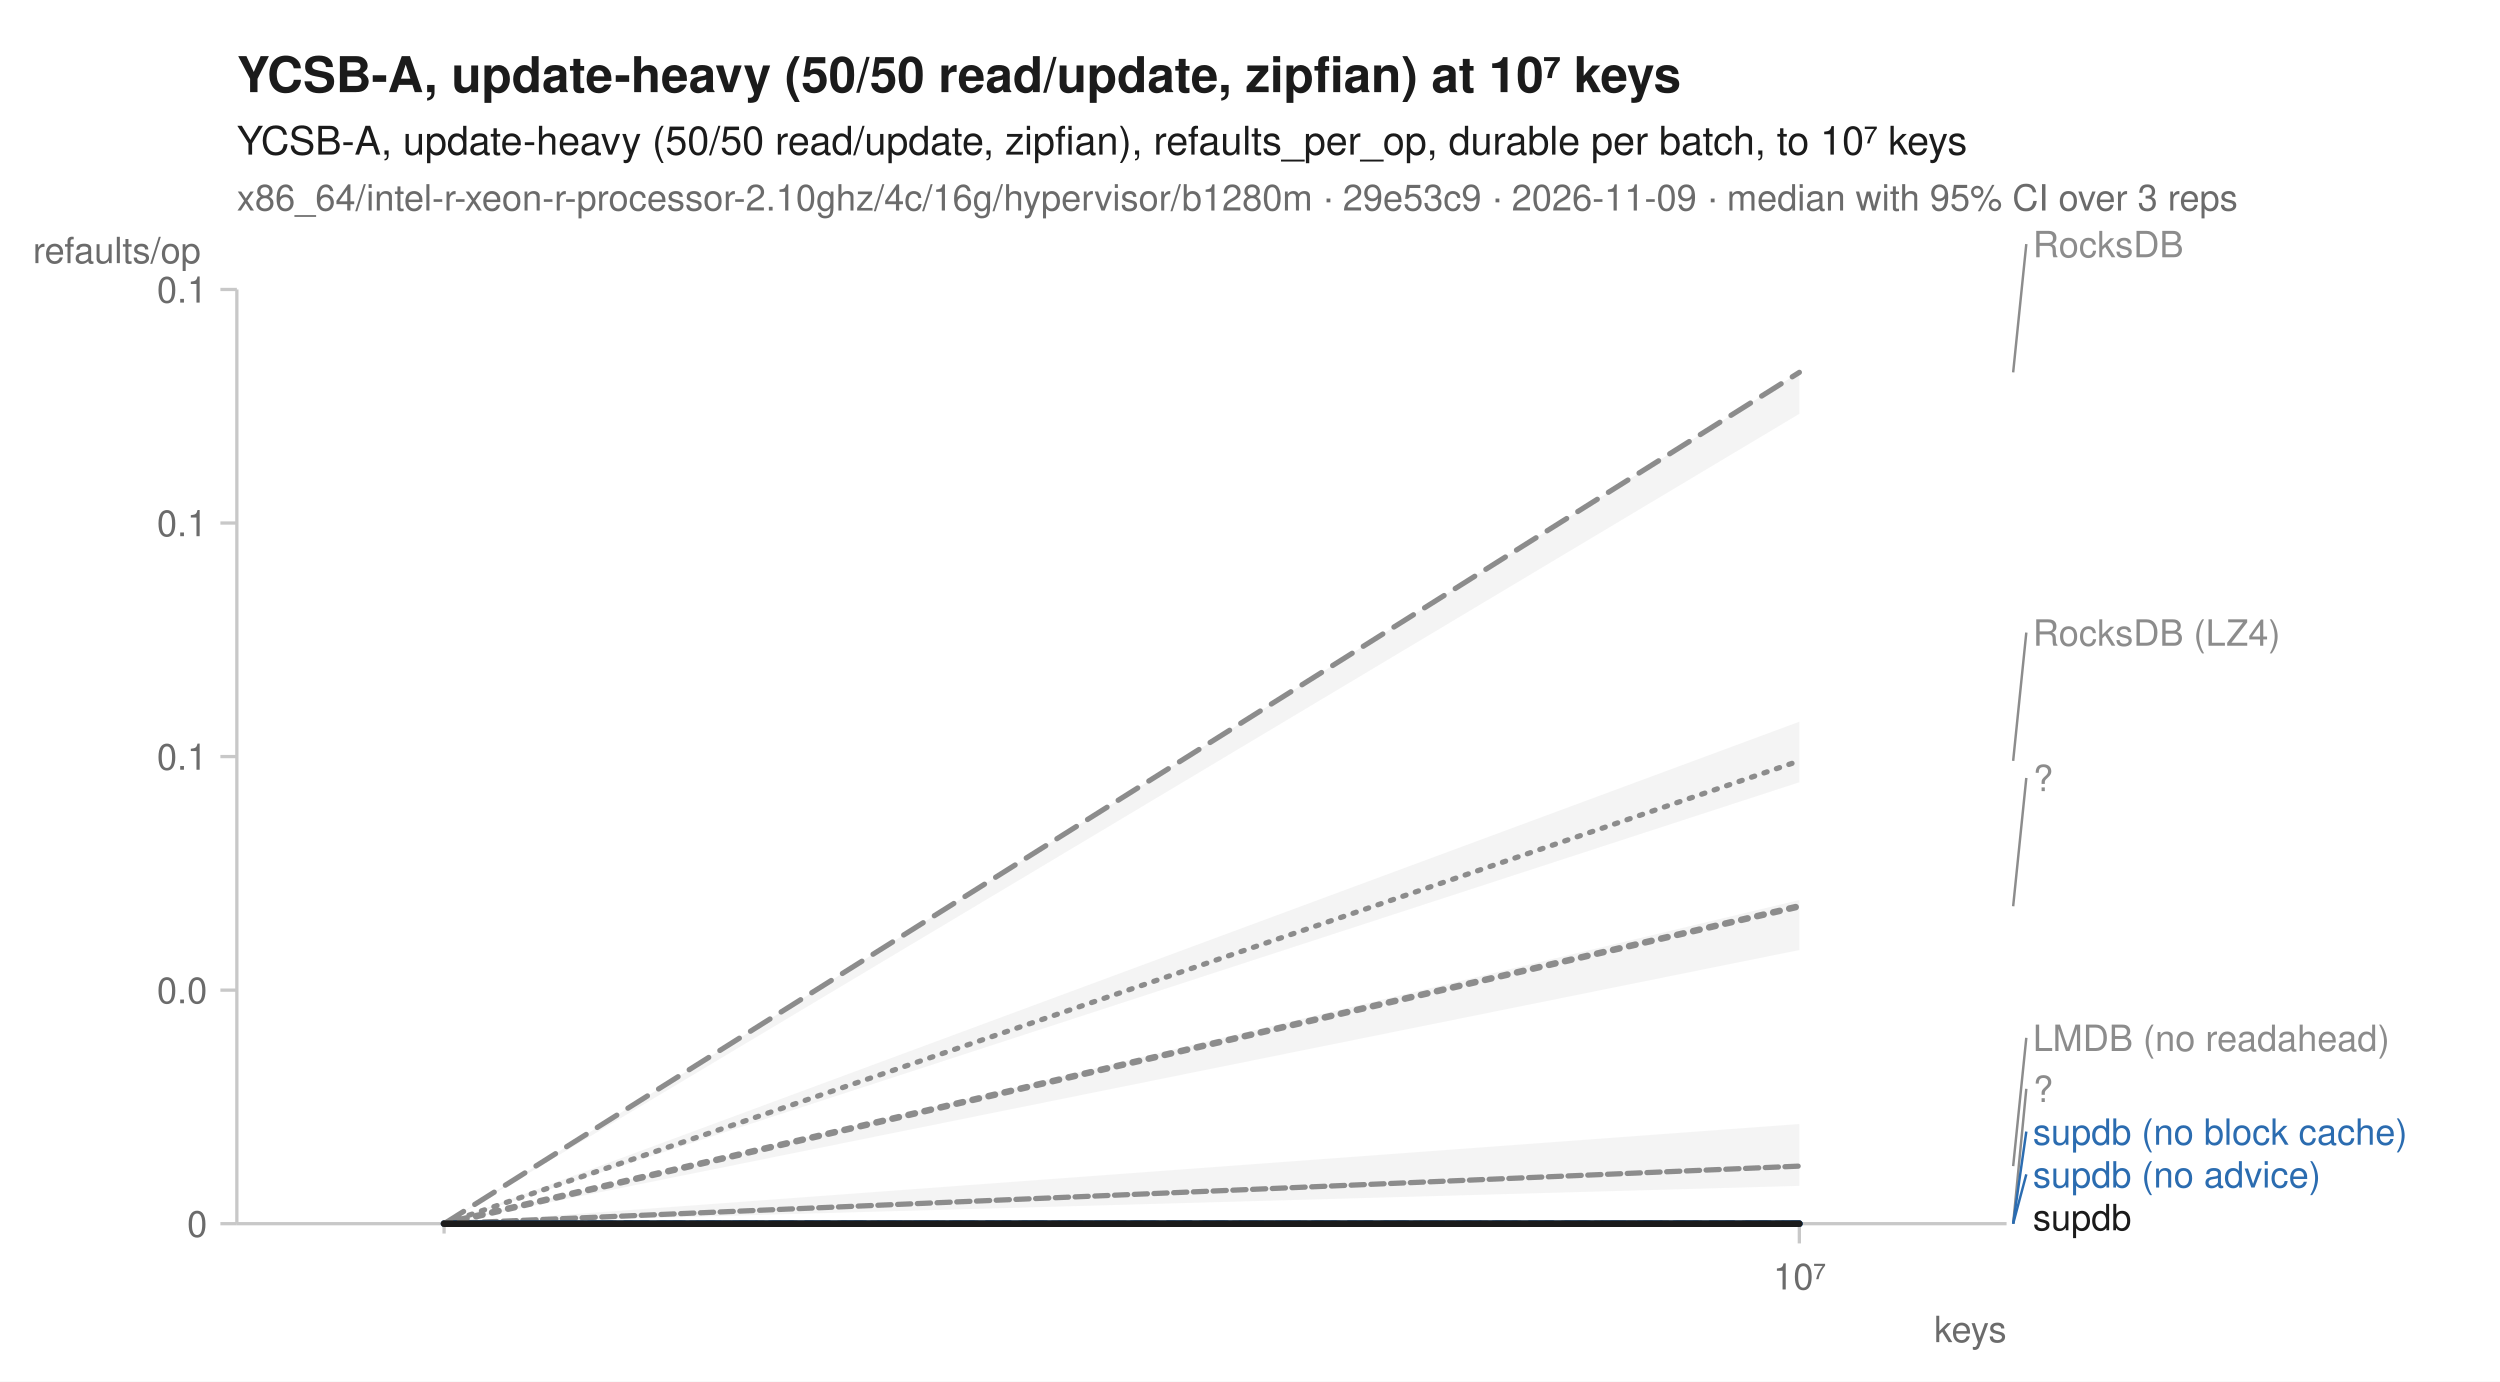
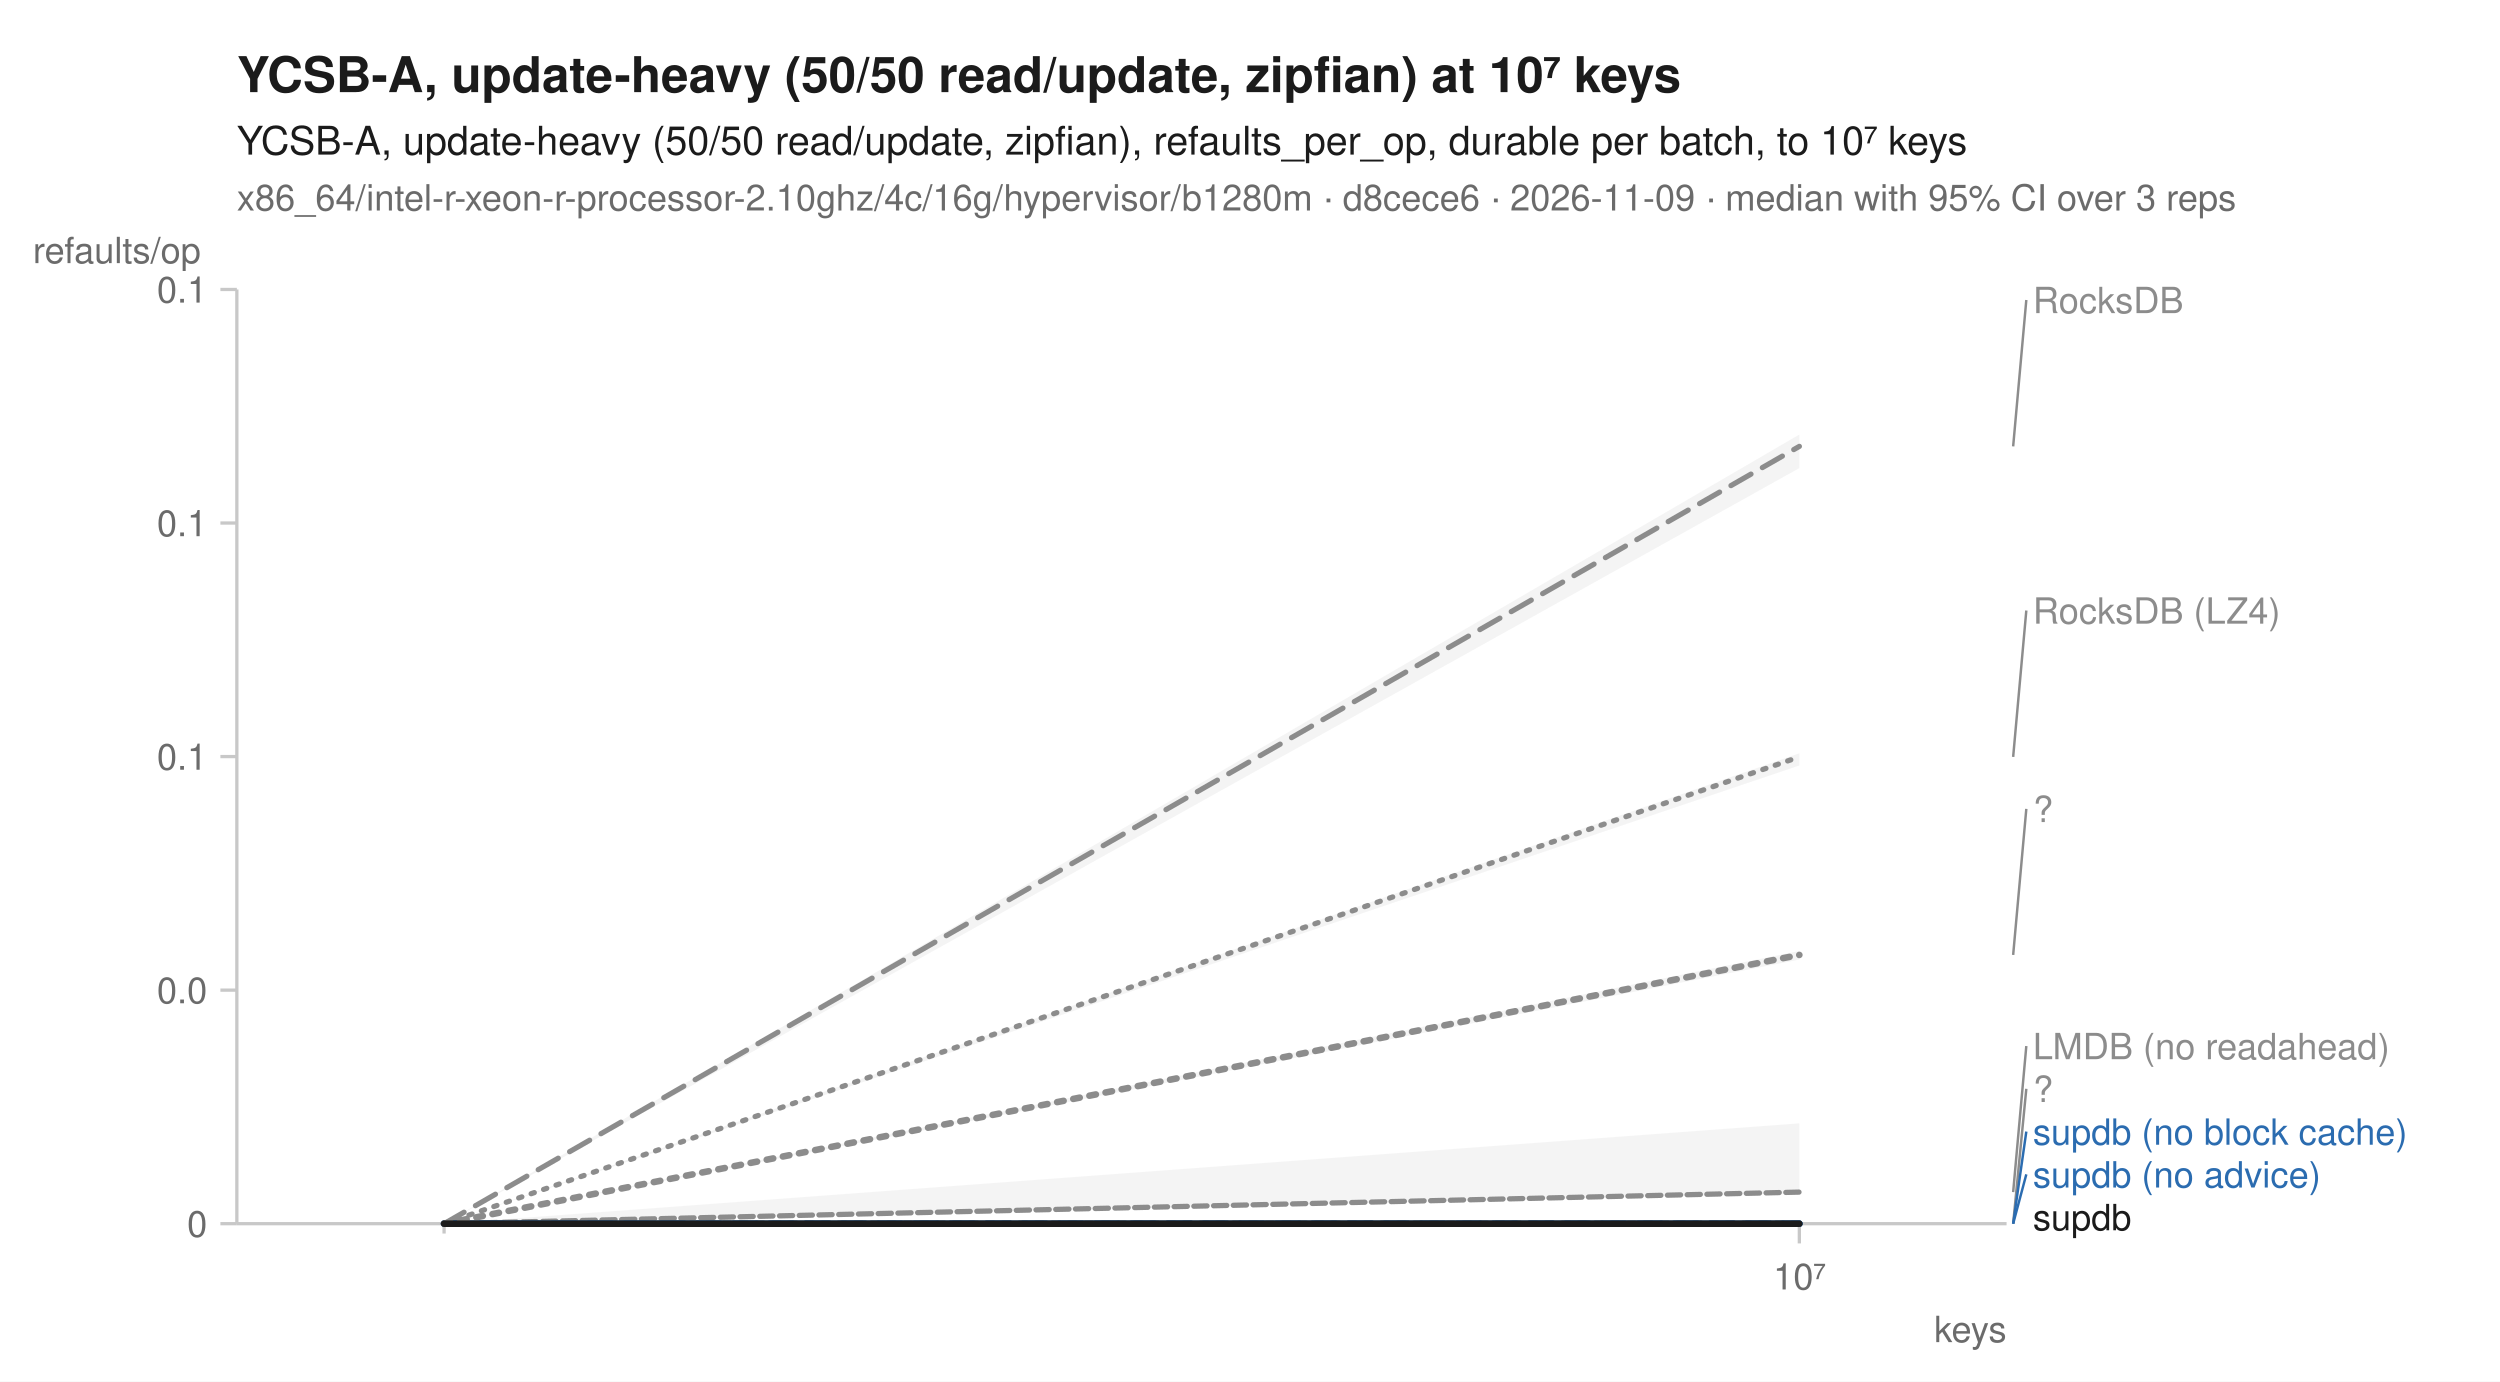
<svg xmlns="http://www.w3.org/2000/svg" width="760" height="420" viewBox="0 0 760 420" font-family="-apple-system, BlinkMacSystemFont, 'Segoe UI', Helvetica, Arial, sans-serif" fill="#1b1b1b">
  <rect width="760" height="420" fill="white" />
  <text x="72" y="28" font-size="15" font-weight="600">YCSB-A, update-heavy (50/50 read/update, zipfian) at 10⁷ keys</text>
  <text x="72" y="47" font-size="12">YCSB-A, update-heavy (50/50 read/update, zipfian), refaults_per_op, durable per batch, to 10⁷ keys</text>
-   <text x="72" y="64" font-size="11" fill="#6b6b6b">x86_64/intel-r-xeon-r-processor-2.10ghz/4c/16g/hypervisor/b1280m · 29e53c9 · 2026-11-09 · median with 95% CI over 3 reps</text>
+   <text x="72" y="64" font-size="11" fill="#6b6b6b">x86_64/intel-r-xeon-r-processor-2.10ghz/4c/16g/hypervisor/b1280m · d8cece6 · 2026-11-09 · median with 95% CI over 3 reps</text>
  <line x1="72" y1="372" x2="610" y2="372" stroke="#c8c8c8" stroke-width="1" />
  <line x1="72" y1="88" x2="72" y2="372" stroke="#c8c8c8" stroke-width="1" />
  <line x1="135.0" y1="372" x2="135.0" y2="375" stroke="#c8c8c8" stroke-width="1" />
  <line x1="547.0" y1="372" x2="547.0" y2="378" stroke="#c8c8c8" stroke-width="1" />
  <text x="547.0" y="392" font-size="11" text-anchor="middle" fill="#6b6b6b">10⁷</text>
  <text x="610" y="408" font-size="11" text-anchor="end" fill="#6b6b6b">keys</text>
  <line x1="67" y1="372.0" x2="72" y2="372.0" stroke="#c8c8c8" stroke-width="1" />
  <text x="63" y="376.0" font-size="11" text-anchor="end" fill="#6b6b6b">0</text>
  <line x1="67" y1="301.0" x2="72" y2="301.0" stroke="#c8c8c8" stroke-width="1" />
  <text x="63" y="305.0" font-size="11" text-anchor="end" fill="#6b6b6b">0.0</text>
  <line x1="67" y1="230.0" x2="72" y2="230.0" stroke="#c8c8c8" stroke-width="1" />
  <text x="63" y="234.0" font-size="11" text-anchor="end" fill="#6b6b6b">0.1</text>
  <line x1="67" y1="159.0" x2="72" y2="159.0" stroke="#c8c8c8" stroke-width="1" />
  <text x="63" y="163.0" font-size="11" text-anchor="end" fill="#6b6b6b">0.1</text>
  <line x1="67" y1="88.0" x2="72" y2="88.0" stroke="#c8c8c8" stroke-width="1" />
  <text x="63" y="92.0" font-size="11" text-anchor="end" fill="#6b6b6b">0.1</text>
  <text x="10" y="80" font-size="11" text-anchor="start" fill="#6b6b6b">refaults/op</text>
-   <path d="M135.0,372.0 L547.0,219.4 L547.0,237.8 L135.0,372.0 Z" fill="#8c8c8c" fill-opacity="0.10" />
-   <path d="M135.0,372.0 L547.0,341.7 L547.0,360.5 L135.0,372.0 Z" fill="#8c8c8c" fill-opacity="0.10" />
+   <path d="M135.0,372.0 L547.0,229.0 L547.0,232.7 L135.0,372.0 Z" fill="#8c8c8c" fill-opacity="0.10" />
+   <path d="M135.0,372.0 L547.0,341.5 L547.0,362.7 L135.0,372.0 Z" fill="#8c8c8c" fill-opacity="0.10" />
  <path d="M135.0,372.0 L547.0,372.0 L547.0,372.0 L135.0,372.0 Z" fill="#8c8c8c" fill-opacity="0.10" />
-   <path d="M135.0,372.0 L547.0,113.2 L547.0,125.8 L135.0,372.0 Z" fill="#8c8c8c" fill-opacity="0.10" />
+   <path d="M135.0,372.0 L547.0,132.1 L547.0,142.3 L135.0,372.0 Z" fill="#8c8c8c" fill-opacity="0.10" />
  <path d="M135.0,372.0 L547.0,372.0 L547.0,372.0 L135.0,372.0 Z" fill="#2b6cb0" fill-opacity="0.10" />
  <path d="M135.0,372.0 L547.0,372.0 L547.0,372.0 L135.0,372.0 Z" fill="#2b6cb0" fill-opacity="0.10" />
-   <path d="M135.0,372.0 L547.0,273.6 L547.0,288.8 L135.0,372.0 Z" fill="#8c8c8c" fill-opacity="0.10" />
+   <path d="M135.0,372.0 L547.0,289.1 L547.0,291.7 L135.0,372.0 Z" fill="#8c8c8c" fill-opacity="0.10" />
  <path d="M135.0,372.0 L547.0,372.0 L547.0,372.0 L135.0,372.0 Z" fill="#1b1b1b" fill-opacity="0.10" />
-   <path d="M135.0,372.0 L547.0,231.3 " fill="none" stroke="#8c8c8c" stroke-width="1.6" stroke-linejoin="round" stroke-linecap="round" stroke-dasharray="1,3" />
-   <path d="M135.0,372.0 L547.0,354.5 " fill="none" stroke="#8c8c8c" stroke-width="1.6" stroke-linejoin="round" stroke-linecap="round" stroke-dasharray="4,2" />
+   <path d="M135.0,372.0 L547.0,230.1 " fill="none" stroke="#8c8c8c" stroke-width="1.6" stroke-linejoin="round" stroke-linecap="round" stroke-dasharray="1,3" />
+   <path d="M135.0,372.0 L547.0,362.4 " fill="none" stroke="#8c8c8c" stroke-width="1.6" stroke-linejoin="round" stroke-linecap="round" stroke-dasharray="4,2" />
  <path d="M135.0,372.0 L547.0,372.0 " fill="none" stroke="#8c8c8c" stroke-width="2" stroke-linejoin="round" stroke-linecap="round" stroke-dasharray="2,3" />
-   <path d="M135.0,372.0 L547.0,113.2 " fill="none" stroke="#8c8c8c" stroke-width="1.6" stroke-linejoin="round" stroke-linecap="round" stroke-dasharray="7,4" />
+   <path d="M135.0,372.0 L547.0,135.7 " fill="none" stroke="#8c8c8c" stroke-width="1.6" stroke-linejoin="round" stroke-linecap="round" stroke-dasharray="7,4" />
  <path d="M135.0,372.0 L547.0,372.0 " fill="none" stroke="#2b6cb0" stroke-width="2" stroke-linejoin="round" stroke-linecap="round" stroke-dasharray="7,4" />
  <path d="M135.0,372.0 L547.0,372.0 " fill="none" stroke="#2b6cb0" stroke-width="2" stroke-linejoin="round" stroke-linecap="round" />
-   <path d="M135.0,372.0 L547.0,275.5 " fill="none" stroke="#8c8c8c" stroke-width="2" stroke-linejoin="round" stroke-linecap="round" stroke-dasharray="2,3" />
+   <path d="M135.0,372.0 L547.0,290.3 " fill="none" stroke="#8c8c8c" stroke-width="2" stroke-linejoin="round" stroke-linecap="round" stroke-dasharray="2,3" />
  <path d="M135.0,372.0 L547.0,372.0 " fill="none" stroke="#1b1b1b" stroke-width="2" stroke-linejoin="round" stroke-linecap="round" />
-   <line x1="612.0" y1="113.2" x2="616.0" y2="74.2" stroke="#8c8c8c" stroke-width="0.75" />
-   <text x="618.0" y="78.2" font-size="11" fill="#8c8c8c">RocksDB</text>
-   <line x1="612.0" y1="231.3" x2="616.0" y2="192.3" stroke="#8c8c8c" stroke-width="0.75" />
-   <text x="618.0" y="196.3" font-size="11" fill="#8c8c8c">RocksDB (LZ4)</text>
-   <line x1="612.0" y1="275.5" x2="616.0" y2="236.5" stroke="#8c8c8c" stroke-width="0.75" />
-   <text x="618.0" y="240.5" font-size="11" fill="#8c8c8c">?</text>
-   <line x1="612.0" y1="354.5" x2="616.0" y2="315.5" stroke="#8c8c8c" stroke-width="0.75" />
-   <text x="618.0" y="319.5" font-size="11" fill="#8c8c8c">LMDB (no readahead)</text>
+   <line x1="612.0" y1="135.7" x2="616.0" y2="91.2" stroke="#8c8c8c" stroke-width="0.75" />
+   <text x="618.0" y="95.2" font-size="11" fill="#8c8c8c">RocksDB</text>
+   <line x1="612.0" y1="230.1" x2="616.0" y2="185.6" stroke="#8c8c8c" stroke-width="0.75" />
+   <text x="618.0" y="189.6" font-size="11" fill="#8c8c8c">RocksDB (LZ4)</text>
+   <line x1="612.0" y1="290.3" x2="616.0" y2="245.9" stroke="#8c8c8c" stroke-width="0.75" />
+   <text x="618.0" y="249.9" font-size="11" fill="#8c8c8c">?</text>
+   <line x1="612.0" y1="362.4" x2="616.0" y2="318.0" stroke="#8c8c8c" stroke-width="0.75" />
+   <text x="618.0" y="322.0" font-size="11" fill="#8c8c8c">LMDB (no readahead)</text>
  <line x1="612.0" y1="372.0" x2="616.0" y2="331.0" stroke="#8c8c8c" stroke-width="0.75" />
  <text x="618.0" y="335.0" font-size="11" fill="#8c8c8c">?</text>
  <line x1="612.0" y1="372.0" x2="616.0" y2="344.0" stroke="#2b6cb0" stroke-width="0.75" />
  <text x="618.0" y="348.0" font-size="11" fill="#2b6cb0">supdb (no block cache)</text>
  <line x1="612.0" y1="372.0" x2="616.0" y2="357.0" stroke="#2b6cb0" stroke-width="0.75" />
  <text x="618.0" y="361.0" font-size="11" fill="#2b6cb0">supdb (no advice)</text>
  <text x="618.0" y="374.0" font-size="11" fill="#1b1b1b">supdb</text>
</svg>
